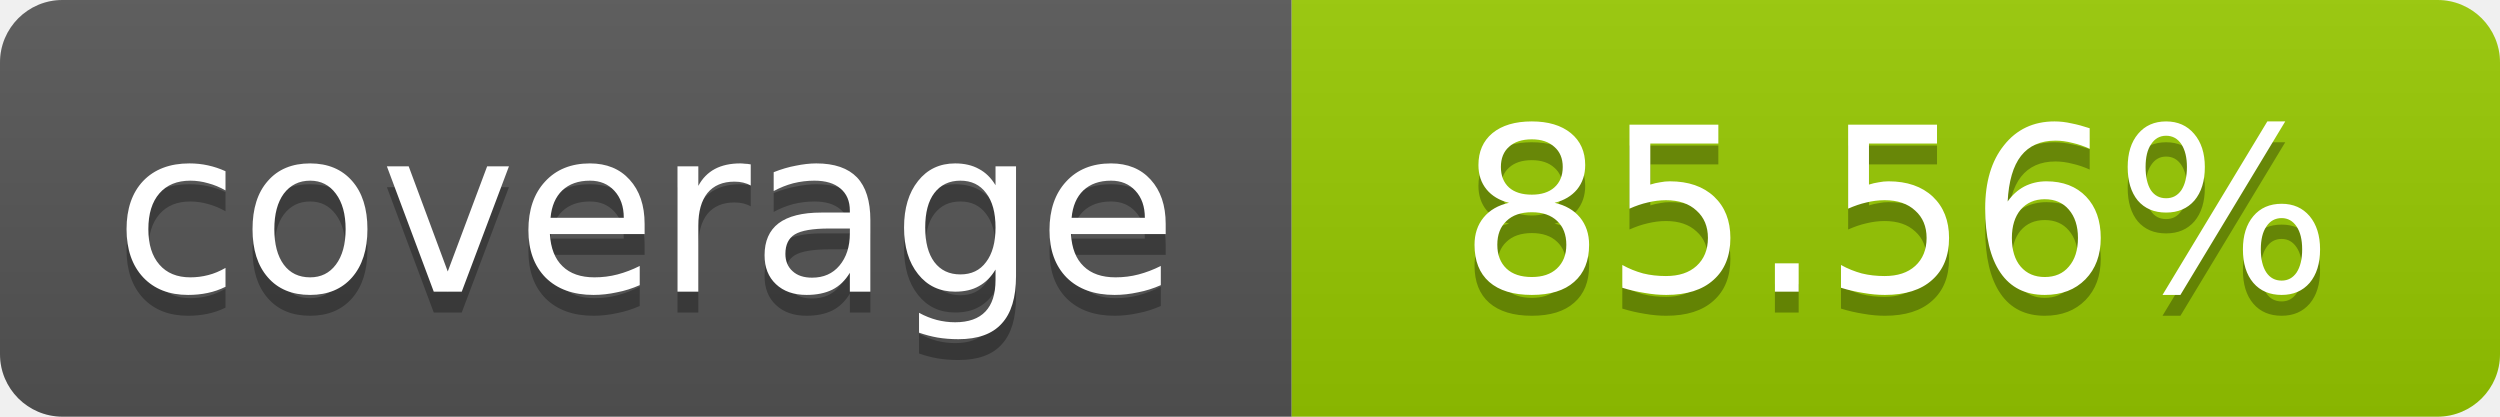
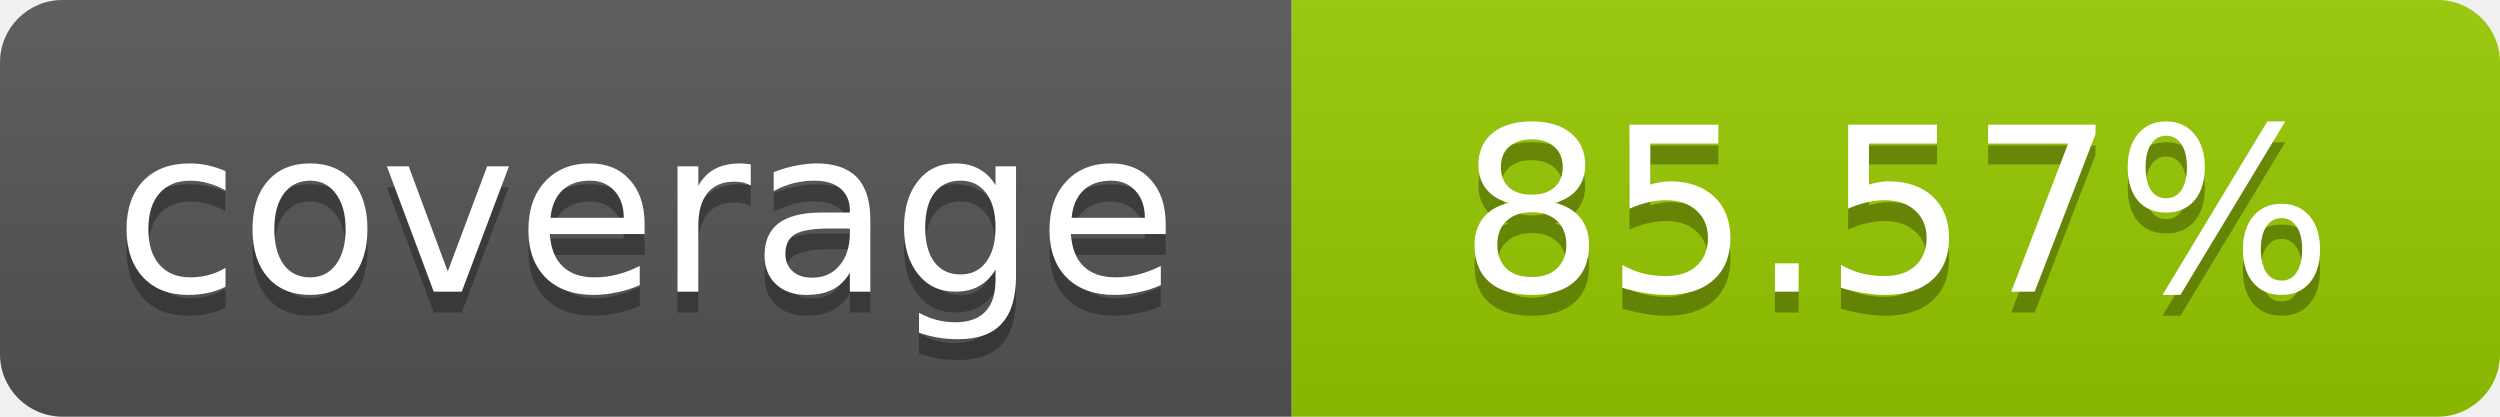
- <svg xmlns="http://www.w3.org/2000/svg" width="120" height="20" role="img" aria-label="coverage: 85.56%">
+ <svg xmlns="http://www.w3.org/2000/svg" width="120" height="20" role="img" aria-label="coverage: 85.57%">
  <linearGradient id="s" x2="0" y2="100%">
    <stop offset="0" stop-color="#bbb" stop-opacity=".1" />
    <stop offset="1" stop-opacity=".1" />
  </linearGradient>
  <clipPath id="r">
    <rect width="120" height="20" rx="3" fill="#fff" />
  </clipPath>
  <g clip-path="url(#r)">
    <rect width="62" height="20" fill="#555" />
    <rect x="62" width="58" height="20" fill="#97CA00" />
    <rect width="120" height="20" fill="url(#s)" />
  </g>
  <g fill="#fff" text-anchor="middle" font-family="Verdana,Geneva,DejaVu Sans,sans-serif" font-size="11">
    <text x="31" y="15" fill="#010101" fill-opacity=".3">coverage</text>
    <text x="31" y="14">coverage</text>
-     <text x="91" y="15" fill="#010101" fill-opacity=".3">85.56%</text>
-     <text x="91" y="14">85.56%</text>
+     <text x="91" y="15" fill="#010101" fill-opacity=".3">85.57%</text>
+     <text x="91" y="14">85.57%</text>
  </g>
</svg>
